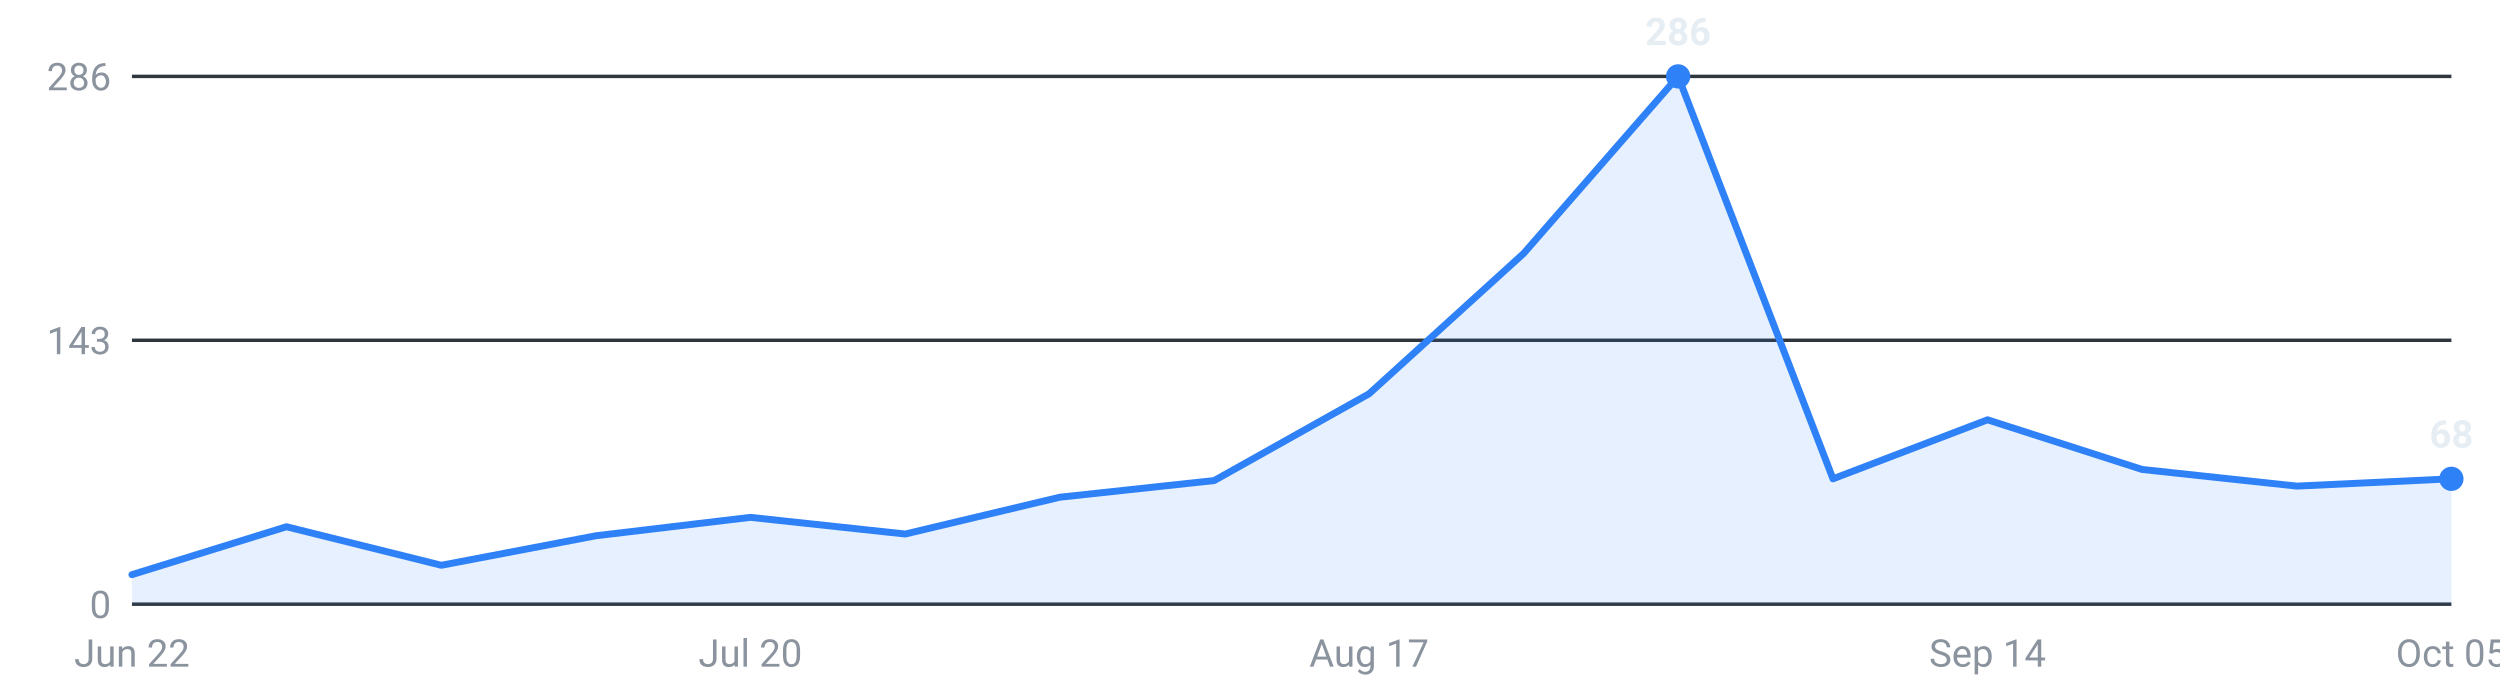
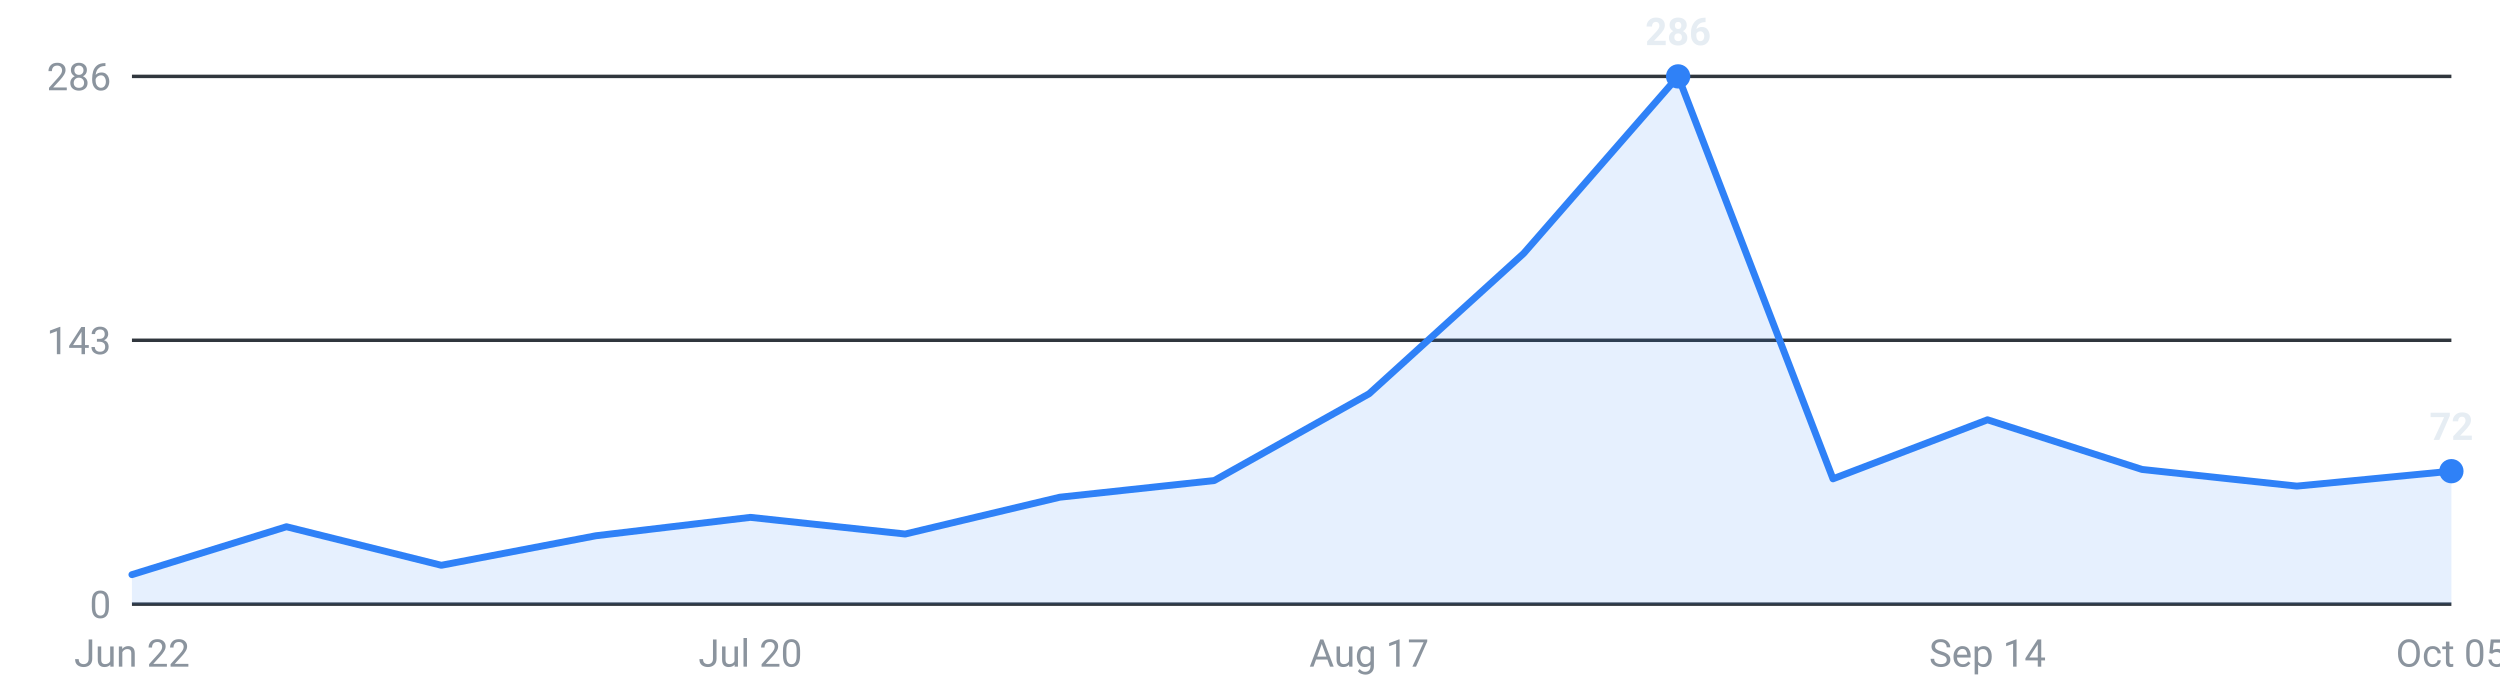
<svg xmlns="http://www.w3.org/2000/svg" viewBox="0 0 720 200" width="720" height="200" role="img" aria-label="Internships posted per week, last 16 weeks">
  <g font-family="-apple-system,Segoe UI,Roboto,sans-serif" font-size="11">
    <line x1="38" y1="174.0" x2="706" y2="174.0" stroke="#30363d" stroke-width="1" />
    <text x="32" y="178.0" text-anchor="end" fill="#8b949e">0</text>
    <line x1="38" y1="98.0" x2="706" y2="98.0" stroke="#30363d" stroke-width="1" />
    <text x="32" y="102.0" text-anchor="end" fill="#8b949e">143</text>
    <line x1="38" y1="22.0" x2="706" y2="22.0" stroke="#30363d" stroke-width="1" />
    <text x="32" y="26.0" text-anchor="end" fill="#8b949e">286</text>
-     <path d="M38.0,174 L38.0,165.5 L82.5,151.7 L127.1,162.8 L171.6,154.3 L216.1,149.0 L260.7,153.8 L305.2,143.2 L349.7,138.4 L394.3,113.4 L438.8,73.0 L483.3,22.0 L527.9,137.9 L572.4,120.9 L616.9,135.2 L661.5,140.0 L706.0,137.9 L706.0,174 Z" fill="#2f81f7" fill-opacity="0.12" />
-     <polyline points="38.0,165.5 82.5,151.7 127.1,162.8 171.6,154.3 216.1,149.0 260.7,153.8 305.2,143.2 349.7,138.4 394.3,113.4 438.8,73.0 483.3,22.0 527.9,137.9 572.4,120.9 616.9,135.2 661.5,140.0 706.0,137.9" fill="none" stroke="#2f81f7" stroke-width="2" stroke-linejoin="round" stroke-linecap="round" />
+     <path d="M38.0,174 L38.0,165.5 L82.5,151.7 L127.1,162.8 L171.6,154.3 L216.1,149.0 L260.7,153.8 L305.2,143.2 L349.7,138.4 L394.3,113.4 L438.8,73.0 L483.3,22.0 L527.9,137.9 L572.4,120.9 L616.9,135.2 L661.5,140.0 L706.0,135.7 L706.0,174 Z" fill="#2f81f7" fill-opacity="0.12" />
+     <polyline points="38.0,165.5 82.5,151.7 127.1,162.8 171.6,154.3 216.1,149.0 260.7,153.8 305.2,143.2 349.7,138.4 394.3,113.4 438.8,73.0 483.3,22.0 527.9,137.9 572.4,120.9 616.9,135.2 661.5,140.0 706.0,135.7" fill="none" stroke="#2f81f7" stroke-width="2" stroke-linejoin="round" stroke-linecap="round" />
    <circle cx="483.3" cy="22.0" r="3.5" fill="#2f81f7" />
    <text x="483.3" y="13.0" text-anchor="middle" fill="#e6edf3" font-weight="600">286</text>
-     <circle cx="706.0" cy="137.9" r="3.5" fill="#2f81f7" />
-     <text x="706.0" y="128.9" text-anchor="middle" fill="#e6edf3" font-weight="600">68</text>
+     <circle cx="706.0" cy="135.7" r="3.5" fill="#2f81f7" />
+     <text x="706.0" y="126.7" text-anchor="middle" fill="#e6edf3" font-weight="600">72</text>
    <text x="38.0" y="192" text-anchor="middle" fill="#8b949e">Jun 22</text>
    <text x="216.1" y="192" text-anchor="middle" fill="#8b949e">Jul 20</text>
    <text x="394.3" y="192" text-anchor="middle" fill="#8b949e">Aug 17</text>
    <text x="572.4" y="192" text-anchor="middle" fill="#8b949e">Sep 14</text>
    <text x="706.0" y="192" text-anchor="middle" fill="#8b949e">Oct 05</text>
  </g>
</svg>
